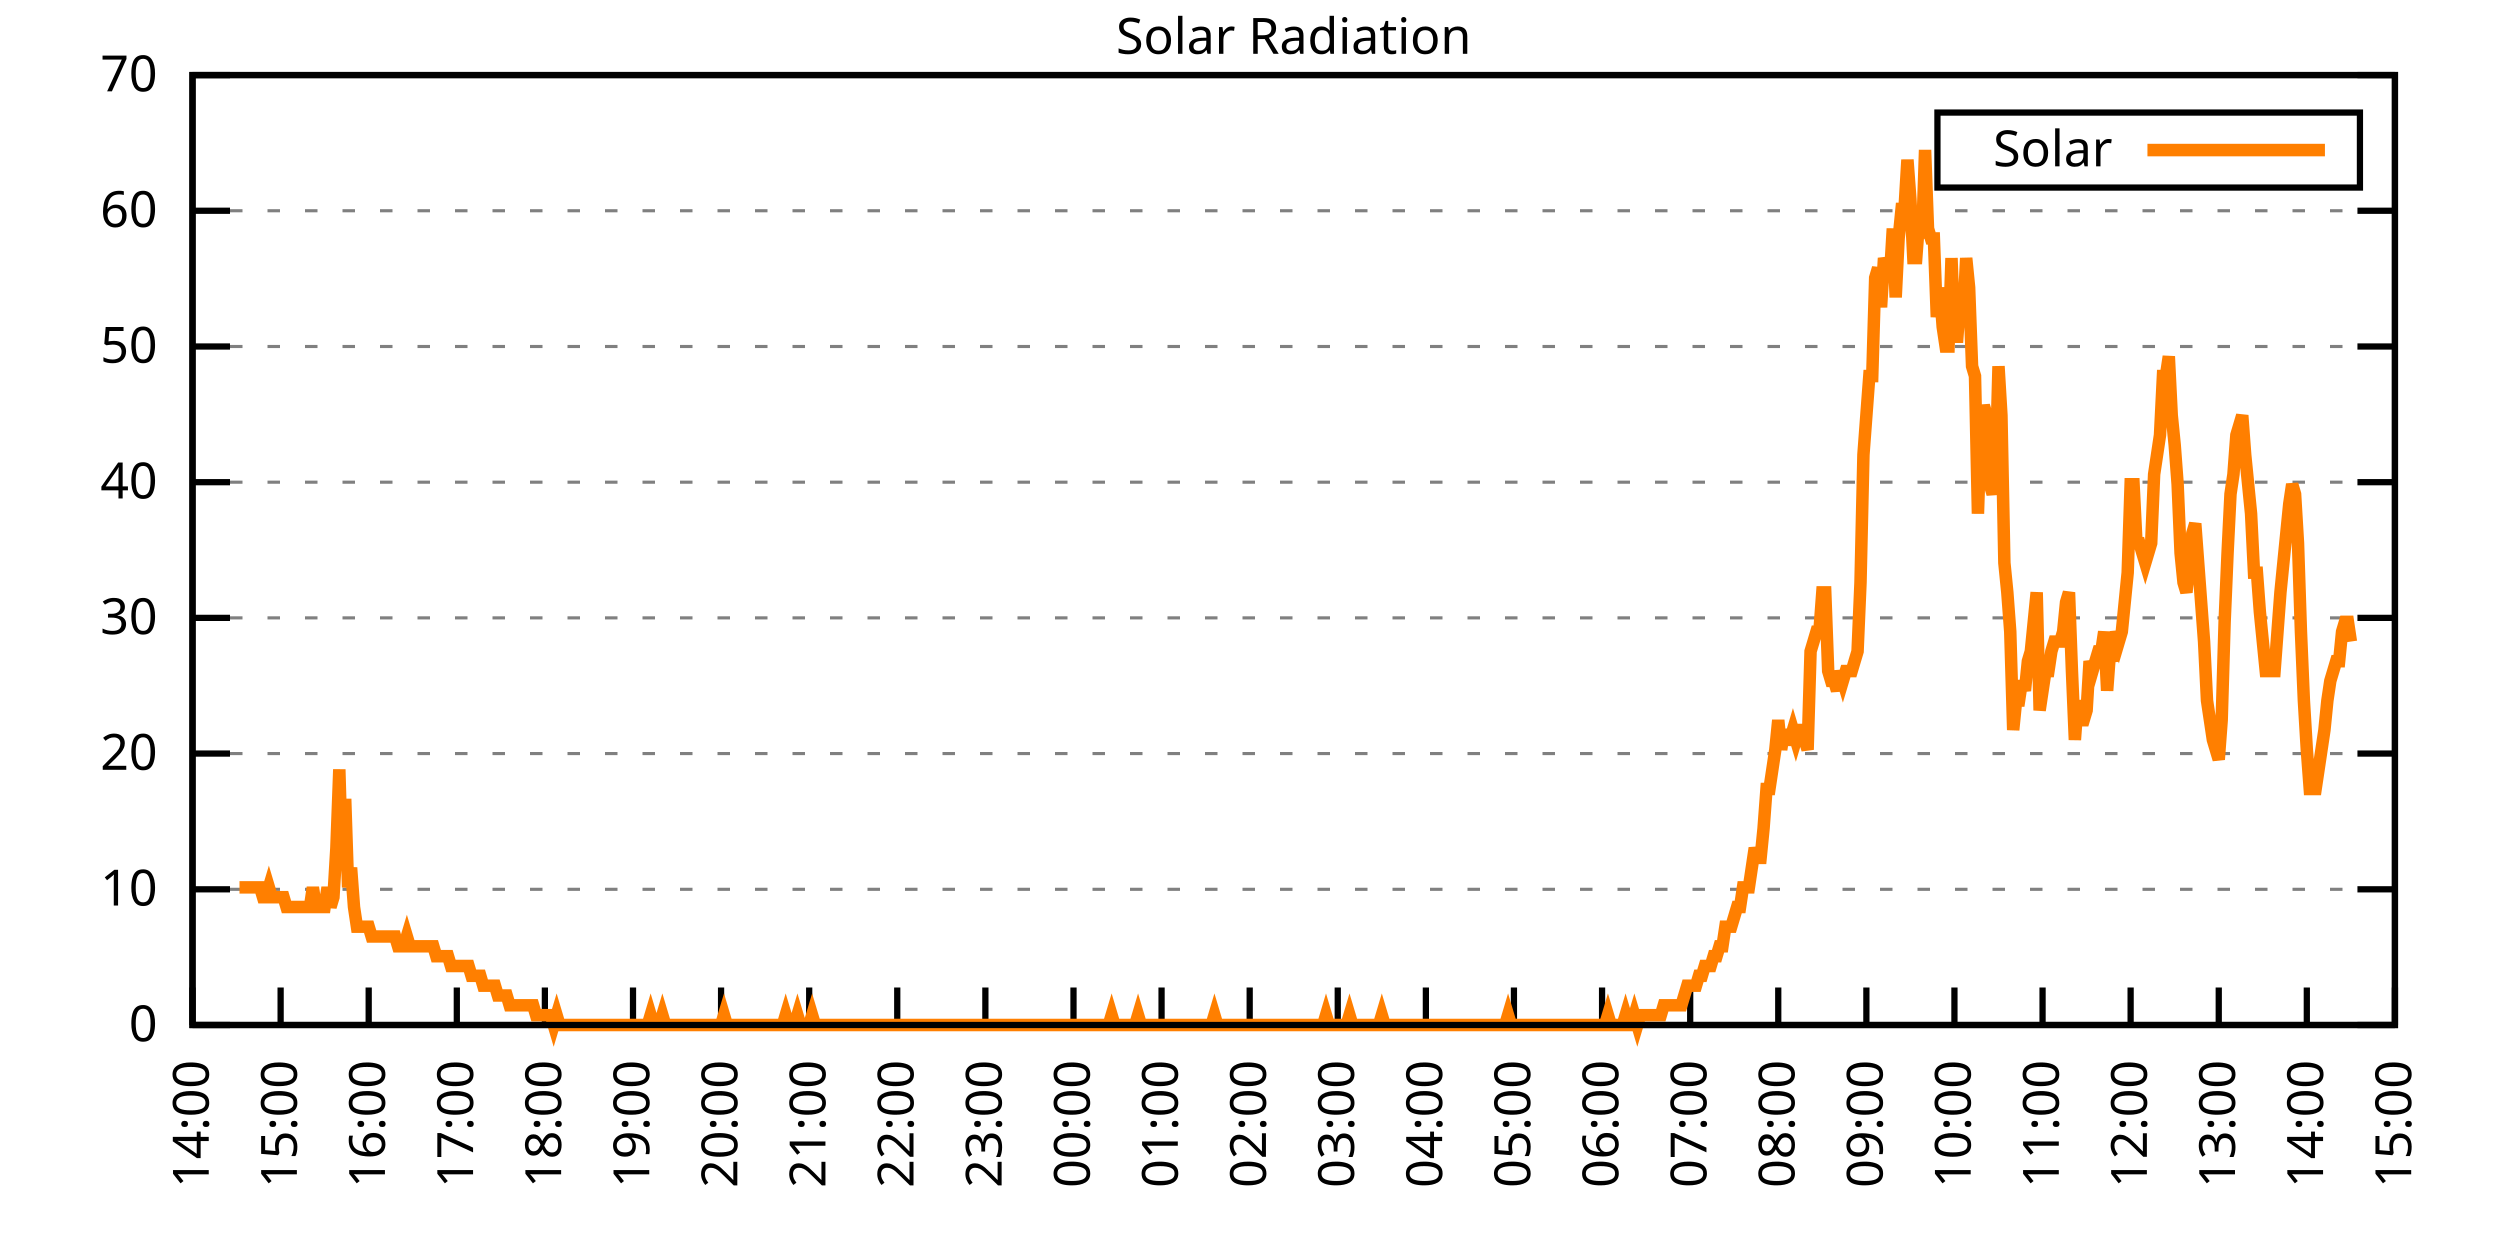
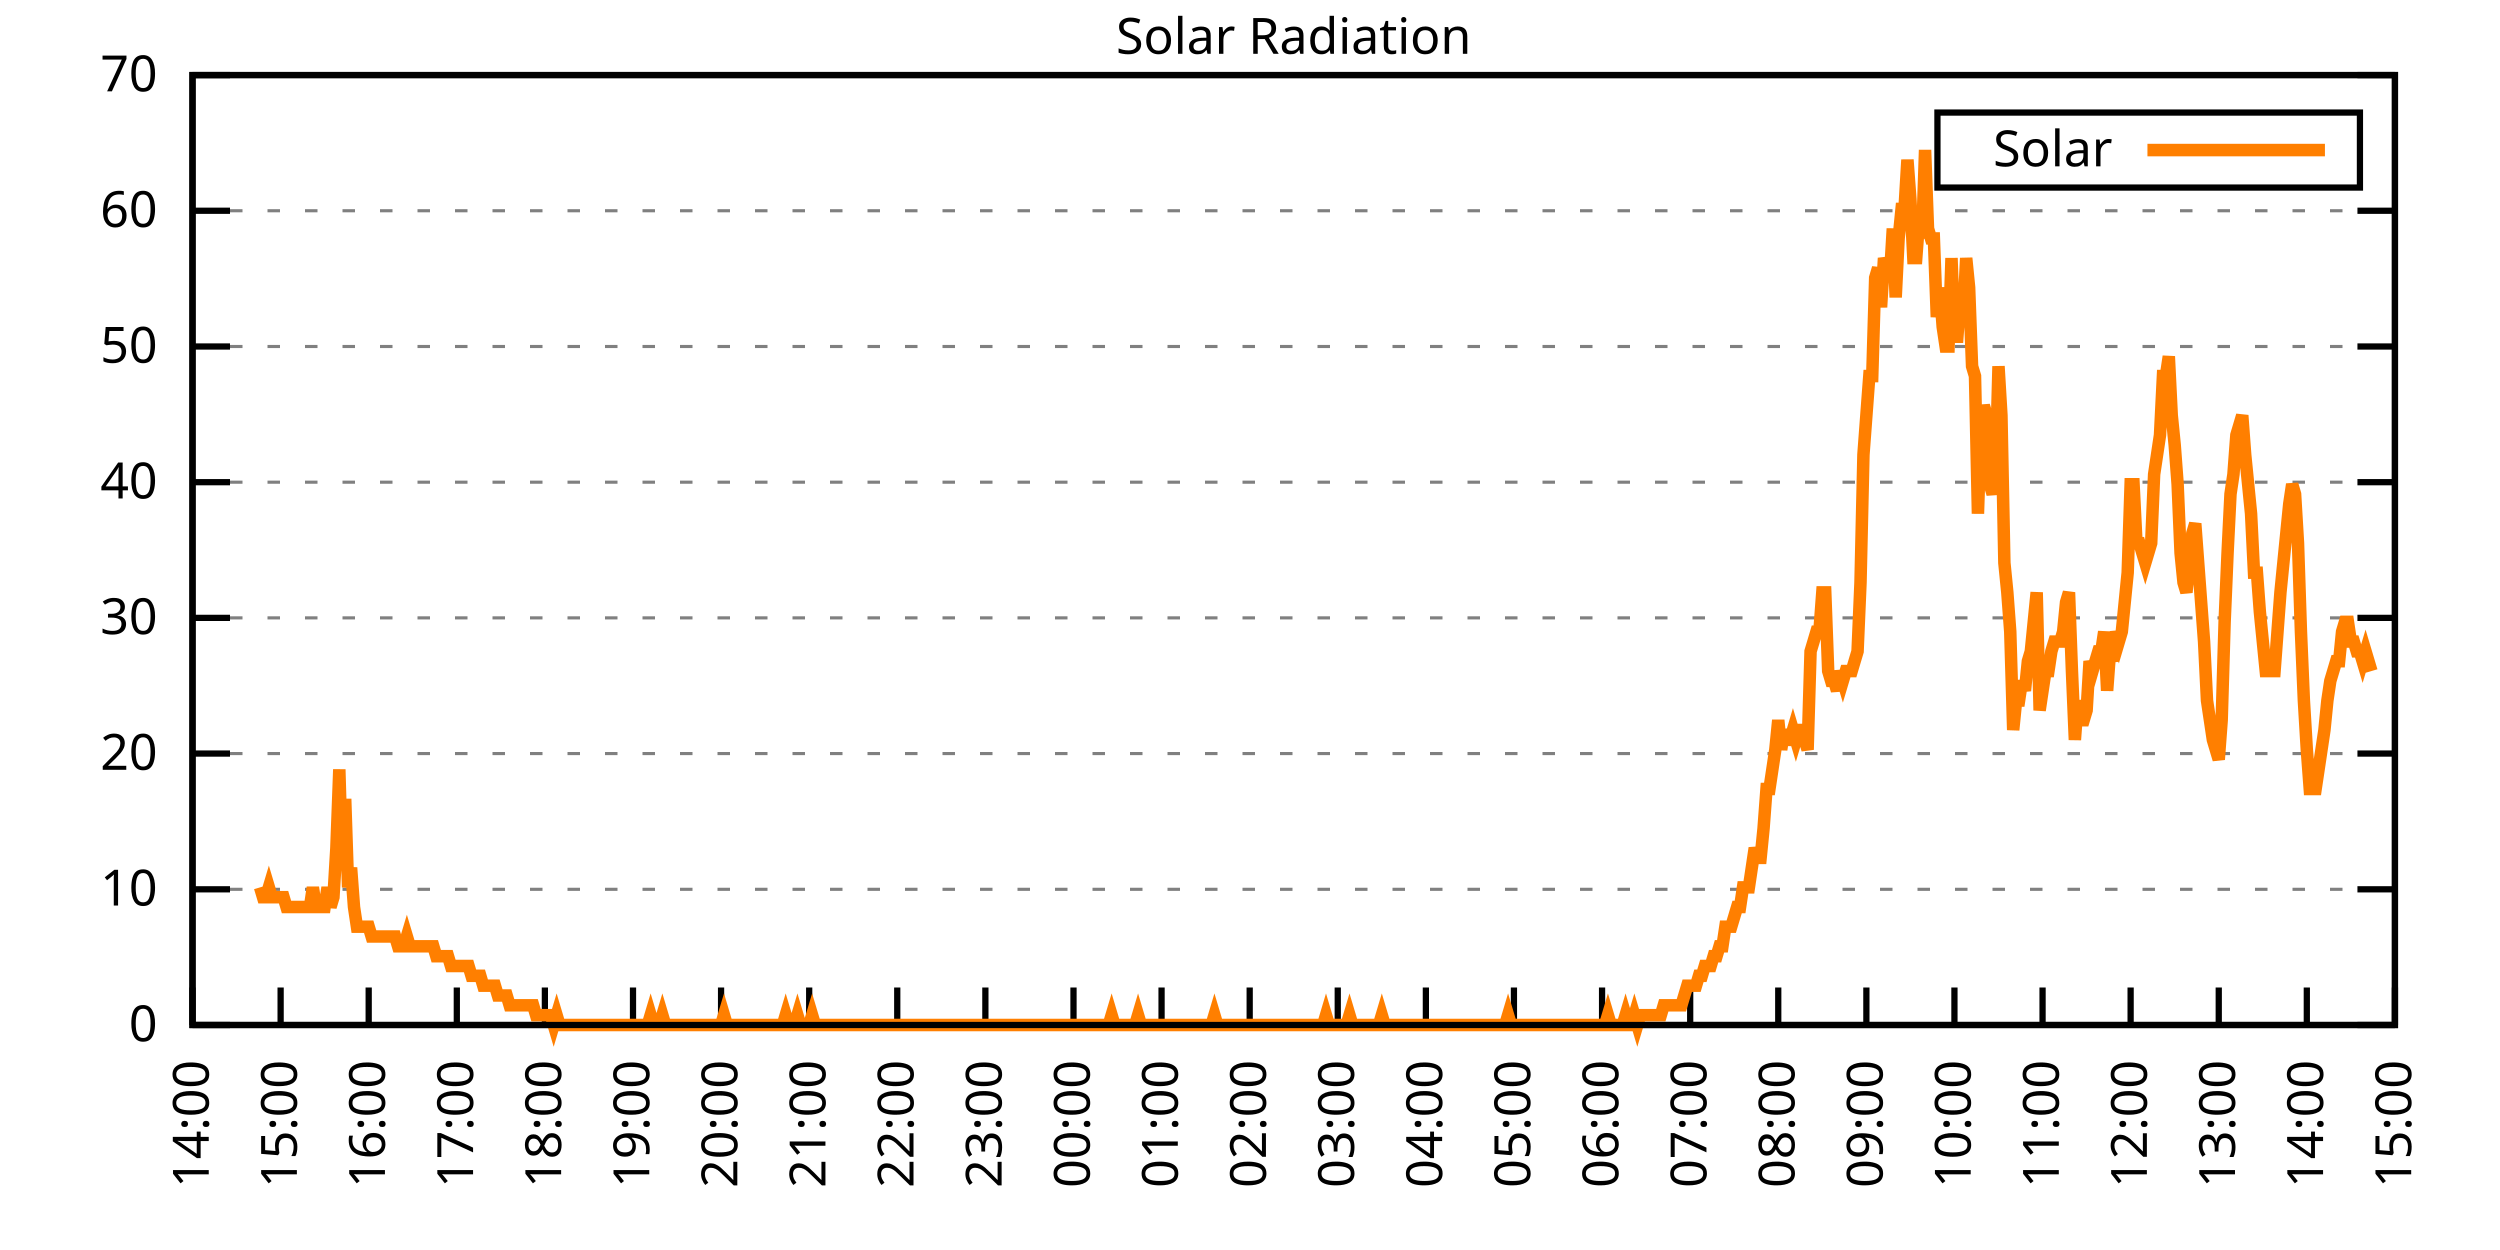
<svg xmlns="http://www.w3.org/2000/svg" xmlns:xlink="http://www.w3.org/1999/xlink" width="400" height="200" viewBox="0 0 400 200">
  <g id="gnuplot_canvas">
    <rect x="0" y="0" width="400" height="200" fill="none" />
    <defs>
      <circle id="gpDot" r="0.5" stroke-width="0.5" stroke="currentColor" />
      <path id="gpPt0" stroke-width="0.333" stroke="currentColor" d="M-1,0 h2 M0,-1 v2" />
      <path id="gpPt1" stroke-width="0.333" stroke="currentColor" d="M-1,-1 L1,1 M1,-1 L-1,1" />
      <path id="gpPt2" stroke-width="0.333" stroke="currentColor" d="M-1,0 L1,0 M0,-1 L0,1 M-1,-1 L1,1 M-1,1 L1,-1" />
      <rect id="gpPt3" stroke-width="0.333" stroke="currentColor" x="-1" y="-1" width="2" height="2" />
      <rect id="gpPt4" stroke-width="0.333" stroke="currentColor" fill="currentColor" x="-1" y="-1" width="2" height="2" />
      <circle id="gpPt5" stroke-width="0.333" stroke="currentColor" cx="0" cy="0" r="1" />
      <use xlink:href="#gpPt5" id="gpPt6" fill="currentColor" stroke="none" />
      <path id="gpPt7" stroke-width="0.333" stroke="currentColor" d="M0,-1.33 L-1.33,0.67 L1.33,0.67 z" />
      <use xlink:href="#gpPt7" id="gpPt8" fill="currentColor" stroke="none" />
      <use xlink:href="#gpPt7" id="gpPt9" stroke="currentColor" transform="rotate(180)" />
      <use xlink:href="#gpPt9" id="gpPt10" fill="currentColor" stroke="none" />
      <use xlink:href="#gpPt3" id="gpPt11" stroke="currentColor" transform="rotate(45)" />
      <use xlink:href="#gpPt11" id="gpPt12" fill="currentColor" stroke="none" />
      <path id="gpPt13" stroke-width="0.333" stroke="currentColor" d="M0,1.330 L1.265,0.411 L0.782,-1.067 L-0.782,-1.076 L-1.265,0.411 z" />
      <use xlink:href="#gpPt13" id="gpPt14" fill="currentColor" stroke="none" />
      <filter id="textbox" filterUnits="objectBoundingBox" x="0" y="0" height="1" width="1">
        <feFlood flood-color="white" flood-opacity="1" result="bgnd" />
        <feComposite in="SourceGraphic" in2="bgnd" operator="atop" />
      </filter>
      <filter id="greybox" filterUnits="objectBoundingBox" x="0" y="0" height="1" width="1">
        <feFlood flood-color="lightgrey" flood-opacity="1" result="grey" />
        <feComposite in="SourceGraphic" in2="grey" operator="atop" />
      </filter>
    </defs>
    <g fill="none" color="white" stroke="currentColor" stroke-width="1.00" stroke-linecap="butt" stroke-linejoin="miter">
</g>
    <g fill="none" color="black" stroke="currentColor" stroke-width="1.00" stroke-linecap="butt" stroke-linejoin="miter">
      <g stroke="none" shape-rendering="crispEdges">
        <polygon fill="rgb(255, 255, 255)" points="30.80,164.00 383.18,164.00 383.18,12.02 30.80,12.02 " />
      </g>
    </g>
    <g fill="none" color="black" stroke="currentColor" stroke-width="1.00" stroke-linecap="butt" stroke-linejoin="miter">
</g>
    <g fill="none" color="black" stroke="black" stroke-width="0.50" stroke-linecap="butt" stroke-linejoin="miter">
</g>
    <g fill="none" color="gray" stroke="currentColor" stroke-width="0.50" stroke-linecap="butt" stroke-linejoin="miter">
      <path stroke="gray" stroke-dasharray="2,4" class="gridline" d="M30.80,164.00 L383.19,164.00  " />
    </g>
    <g fill="none" color="gray" stroke="gray" stroke-width="1.00" stroke-linecap="butt" stroke-linejoin="miter">
</g>
    <g fill="none" color="black" stroke="currentColor" stroke-width="1.00" stroke-linecap="butt" stroke-linejoin="miter">
      <path stroke="black" d="M30.80,164.00 L36.80,164.00 M383.19,164.00 L377.19,164.00  " />
      <g transform="translate(25.20,166.60)" stroke="none" fill="black" font-family="Sans" font-size="8.00" text-anchor="end">
        <text>
          <tspan font-family="Sans"> 0</tspan>
        </text>
      </g>
    </g>
    <g fill="none" color="black" stroke="currentColor" stroke-width="1.00" stroke-linecap="butt" stroke-linejoin="miter">
</g>
    <g fill="none" color="black" stroke="black" stroke-width="0.50" stroke-linecap="butt" stroke-linejoin="miter">
</g>
    <g fill="none" color="gray" stroke="currentColor" stroke-width="0.50" stroke-linecap="butt" stroke-linejoin="miter">
      <path stroke="gray" stroke-dasharray="2,4" class="gridline" d="M30.80,142.29 L383.19,142.29  " />
    </g>
    <g fill="none" color="gray" stroke="gray" stroke-width="1.00" stroke-linecap="butt" stroke-linejoin="miter">
</g>
    <g fill="none" color="black" stroke="currentColor" stroke-width="1.00" stroke-linecap="butt" stroke-linejoin="miter">
      <path stroke="black" d="M30.80,142.29 L36.80,142.29 M383.19,142.29 L377.19,142.29  " />
      <g transform="translate(25.20,144.89)" stroke="none" fill="black" font-family="Sans" font-size="8.00" text-anchor="end">
        <text>
          <tspan font-family="Sans"> 10</tspan>
        </text>
      </g>
    </g>
    <g fill="none" color="black" stroke="currentColor" stroke-width="1.00" stroke-linecap="butt" stroke-linejoin="miter">
</g>
    <g fill="none" color="black" stroke="black" stroke-width="0.50" stroke-linecap="butt" stroke-linejoin="miter">
</g>
    <g fill="none" color="gray" stroke="currentColor" stroke-width="0.50" stroke-linecap="butt" stroke-linejoin="miter">
      <path stroke="gray" stroke-dasharray="2,4" class="gridline" d="M30.80,120.57 L383.19,120.57  " />
    </g>
    <g fill="none" color="gray" stroke="gray" stroke-width="1.00" stroke-linecap="butt" stroke-linejoin="miter">
</g>
    <g fill="none" color="black" stroke="currentColor" stroke-width="1.00" stroke-linecap="butt" stroke-linejoin="miter">
      <path stroke="black" d="M30.80,120.57 L36.80,120.57 M383.19,120.57 L377.19,120.57  " />
      <g transform="translate(25.20,123.17)" stroke="none" fill="black" font-family="Sans" font-size="8.00" text-anchor="end">
        <text>
          <tspan font-family="Sans"> 20</tspan>
        </text>
      </g>
    </g>
    <g fill="none" color="black" stroke="currentColor" stroke-width="1.00" stroke-linecap="butt" stroke-linejoin="miter">
</g>
    <g fill="none" color="black" stroke="black" stroke-width="0.50" stroke-linecap="butt" stroke-linejoin="miter">
</g>
    <g fill="none" color="gray" stroke="currentColor" stroke-width="0.50" stroke-linecap="butt" stroke-linejoin="miter">
      <path stroke="gray" stroke-dasharray="2,4" class="gridline" d="M30.80,98.86 L383.19,98.86  " />
    </g>
    <g fill="none" color="gray" stroke="gray" stroke-width="1.00" stroke-linecap="butt" stroke-linejoin="miter">
</g>
    <g fill="none" color="black" stroke="currentColor" stroke-width="1.00" stroke-linecap="butt" stroke-linejoin="miter">
      <path stroke="black" d="M30.80,98.86 L36.80,98.86 M383.19,98.86 L377.19,98.86  " />
      <g transform="translate(25.20,101.46)" stroke="none" fill="black" font-family="Sans" font-size="8.00" text-anchor="end">
        <text>
          <tspan font-family="Sans"> 30</tspan>
        </text>
      </g>
    </g>
    <g fill="none" color="black" stroke="currentColor" stroke-width="1.00" stroke-linecap="butt" stroke-linejoin="miter">
</g>
    <g fill="none" color="black" stroke="black" stroke-width="0.50" stroke-linecap="butt" stroke-linejoin="miter">
</g>
    <g fill="none" color="gray" stroke="currentColor" stroke-width="0.50" stroke-linecap="butt" stroke-linejoin="miter">
      <path stroke="gray" stroke-dasharray="2,4" class="gridline" d="M30.80,77.15 L383.19,77.15  " />
    </g>
    <g fill="none" color="gray" stroke="gray" stroke-width="1.00" stroke-linecap="butt" stroke-linejoin="miter">
</g>
    <g fill="none" color="black" stroke="currentColor" stroke-width="1.00" stroke-linecap="butt" stroke-linejoin="miter">
      <path stroke="black" d="M30.80,77.15 L36.80,77.15 M383.19,77.15 L377.19,77.15  " />
      <g transform="translate(25.20,79.75)" stroke="none" fill="black" font-family="Sans" font-size="8.00" text-anchor="end">
        <text>
          <tspan font-family="Sans"> 40</tspan>
        </text>
      </g>
    </g>
    <g fill="none" color="black" stroke="currentColor" stroke-width="1.00" stroke-linecap="butt" stroke-linejoin="miter">
</g>
    <g fill="none" color="black" stroke="black" stroke-width="0.50" stroke-linecap="butt" stroke-linejoin="miter">
</g>
    <g fill="none" color="gray" stroke="currentColor" stroke-width="0.50" stroke-linecap="butt" stroke-linejoin="miter">
      <path stroke="gray" stroke-dasharray="2,4" class="gridline" d="M30.80,55.44 L383.19,55.44  " />
    </g>
    <g fill="none" color="gray" stroke="gray" stroke-width="1.00" stroke-linecap="butt" stroke-linejoin="miter">
</g>
    <g fill="none" color="black" stroke="currentColor" stroke-width="1.00" stroke-linecap="butt" stroke-linejoin="miter">
      <path stroke="black" d="M30.80,55.44 L36.80,55.44 M383.19,55.44 L377.19,55.44  " />
      <g transform="translate(25.20,58.04)" stroke="none" fill="black" font-family="Sans" font-size="8.00" text-anchor="end">
        <text>
          <tspan font-family="Sans"> 50</tspan>
        </text>
      </g>
    </g>
    <g fill="none" color="black" stroke="currentColor" stroke-width="1.00" stroke-linecap="butt" stroke-linejoin="miter">
</g>
    <g fill="none" color="black" stroke="black" stroke-width="0.50" stroke-linecap="butt" stroke-linejoin="miter">
</g>
    <g fill="none" color="gray" stroke="currentColor" stroke-width="0.50" stroke-linecap="butt" stroke-linejoin="miter">
      <path stroke="gray" stroke-dasharray="2,4" class="gridline" d="M30.80,33.72 L383.19,33.72  " />
    </g>
    <g fill="none" color="gray" stroke="gray" stroke-width="1.00" stroke-linecap="butt" stroke-linejoin="miter">
</g>
    <g fill="none" color="black" stroke="currentColor" stroke-width="1.00" stroke-linecap="butt" stroke-linejoin="miter">
      <path stroke="black" d="M30.80,33.72 L36.80,33.72 M383.19,33.72 L377.19,33.72  " />
      <g transform="translate(25.20,36.32)" stroke="none" fill="black" font-family="Sans" font-size="8.00" text-anchor="end">
        <text>
          <tspan font-family="Sans"> 60</tspan>
        </text>
      </g>
    </g>
    <g fill="none" color="black" stroke="currentColor" stroke-width="1.00" stroke-linecap="butt" stroke-linejoin="miter">
</g>
    <g fill="none" color="black" stroke="black" stroke-width="0.50" stroke-linecap="butt" stroke-linejoin="miter">
</g>
    <g fill="none" color="gray" stroke="currentColor" stroke-width="0.50" stroke-linecap="butt" stroke-linejoin="miter">
      <path stroke="gray" stroke-dasharray="2,4" class="gridline" d="M30.80,12.01 L383.19,12.01  " />
    </g>
    <g fill="none" color="gray" stroke="gray" stroke-width="1.00" stroke-linecap="butt" stroke-linejoin="miter">
</g>
    <g fill="none" color="black" stroke="currentColor" stroke-width="1.00" stroke-linecap="butt" stroke-linejoin="miter">
      <path stroke="black" d="M30.80,12.01 L36.80,12.01 M383.19,12.01 L377.19,12.01  " />
      <g transform="translate(25.20,14.61)" stroke="none" fill="black" font-family="Sans" font-size="8.00" text-anchor="end">
        <text>
          <tspan font-family="Sans"> 70</tspan>
        </text>
      </g>
    </g>
    <g fill="none" color="black" stroke="currentColor" stroke-width="1.00" stroke-linecap="butt" stroke-linejoin="miter">
      <path stroke="black" d="M30.80,164.00 L30.80,158.00  " />
      <g transform="translate(33.40,169.60) rotate(270.00)" stroke="none" fill="black" font-family="Sans" font-size="8.00" text-anchor="end">
        <text>
          <tspan font-family="Sans">14:00</tspan>
        </text>
      </g>
    </g>
    <g fill="none" color="black" stroke="currentColor" stroke-width="1.00" stroke-linecap="butt" stroke-linejoin="miter">
      <path stroke="black" d="M44.90,164.00 L44.90,158.00  " />
      <g transform="translate(47.50,169.60) rotate(270.00)" stroke="none" fill="black" font-family="Sans" font-size="8.00" text-anchor="end">
        <text>
          <tspan font-family="Sans">15:00</tspan>
        </text>
      </g>
    </g>
    <g fill="none" color="black" stroke="currentColor" stroke-width="1.00" stroke-linecap="butt" stroke-linejoin="miter">
      <path stroke="black" d="M58.99,164.00 L58.99,158.00  " />
      <g transform="translate(61.59,169.60) rotate(270.00)" stroke="none" fill="black" font-family="Sans" font-size="8.00" text-anchor="end">
        <text>
          <tspan font-family="Sans">16:00</tspan>
        </text>
      </g>
    </g>
    <g fill="none" color="black" stroke="currentColor" stroke-width="1.00" stroke-linecap="butt" stroke-linejoin="miter">
      <path stroke="black" d="M73.09,164.00 L73.09,158.00  " />
      <g transform="translate(75.69,169.60) rotate(270.00)" stroke="none" fill="black" font-family="Sans" font-size="8.00" text-anchor="end">
        <text>
          <tspan font-family="Sans">17:00</tspan>
        </text>
      </g>
    </g>
    <g fill="none" color="black" stroke="currentColor" stroke-width="1.00" stroke-linecap="butt" stroke-linejoin="miter">
      <path stroke="black" d="M87.18,164.00 L87.18,158.00  " />
      <g transform="translate(89.78,169.60) rotate(270.00)" stroke="none" fill="black" font-family="Sans" font-size="8.00" text-anchor="end">
        <text>
          <tspan font-family="Sans">18:00</tspan>
        </text>
      </g>
    </g>
    <g fill="none" color="black" stroke="currentColor" stroke-width="1.00" stroke-linecap="butt" stroke-linejoin="miter">
      <path stroke="black" d="M101.28,164.00 L101.28,158.00  " />
      <g transform="translate(103.88,169.60) rotate(270.00)" stroke="none" fill="black" font-family="Sans" font-size="8.00" text-anchor="end">
        <text>
          <tspan font-family="Sans">19:00</tspan>
        </text>
      </g>
    </g>
    <g fill="none" color="black" stroke="currentColor" stroke-width="1.00" stroke-linecap="butt" stroke-linejoin="miter">
      <path stroke="black" d="M115.37,164.00 L115.37,158.00  " />
      <g transform="translate(117.97,169.60) rotate(270.00)" stroke="none" fill="black" font-family="Sans" font-size="8.00" text-anchor="end">
        <text>
          <tspan font-family="Sans">20:00</tspan>
        </text>
      </g>
    </g>
    <g fill="none" color="black" stroke="currentColor" stroke-width="1.00" stroke-linecap="butt" stroke-linejoin="miter">
      <path stroke="black" d="M129.47,164.00 L129.47,158.00  " />
      <g transform="translate(132.07,169.60) rotate(270.00)" stroke="none" fill="black" font-family="Sans" font-size="8.00" text-anchor="end">
        <text>
          <tspan font-family="Sans">21:00</tspan>
        </text>
      </g>
    </g>
    <g fill="none" color="black" stroke="currentColor" stroke-width="1.00" stroke-linecap="butt" stroke-linejoin="miter">
      <path stroke="black" d="M143.56,164.00 L143.56,158.00  " />
      <g transform="translate(146.16,169.60) rotate(270.00)" stroke="none" fill="black" font-family="Sans" font-size="8.00" text-anchor="end">
        <text>
          <tspan font-family="Sans">22:00</tspan>
        </text>
      </g>
    </g>
    <g fill="none" color="black" stroke="currentColor" stroke-width="1.00" stroke-linecap="butt" stroke-linejoin="miter">
      <path stroke="black" d="M157.66,164.00 L157.66,158.00  " />
      <g transform="translate(160.26,169.60) rotate(270.00)" stroke="none" fill="black" font-family="Sans" font-size="8.00" text-anchor="end">
        <text>
          <tspan font-family="Sans">23:00</tspan>
        </text>
      </g>
    </g>
    <g fill="none" color="black" stroke="currentColor" stroke-width="1.00" stroke-linecap="butt" stroke-linejoin="miter">
      <path stroke="black" d="M171.76,164.00 L171.76,158.00  " />
      <g transform="translate(174.36,169.60) rotate(270.00)" stroke="none" fill="black" font-family="Sans" font-size="8.00" text-anchor="end">
        <text>
          <tspan font-family="Sans">00:00</tspan>
        </text>
      </g>
    </g>
    <g fill="none" color="black" stroke="currentColor" stroke-width="1.00" stroke-linecap="butt" stroke-linejoin="miter">
      <path stroke="black" d="M185.85,164.00 L185.85,158.00  " />
      <g transform="translate(188.45,169.60) rotate(270.00)" stroke="none" fill="black" font-family="Sans" font-size="8.00" text-anchor="end">
        <text>
          <tspan font-family="Sans">01:00</tspan>
        </text>
      </g>
    </g>
    <g fill="none" color="black" stroke="currentColor" stroke-width="1.00" stroke-linecap="butt" stroke-linejoin="miter">
      <path stroke="black" d="M199.95,164.00 L199.95,158.00  " />
      <g transform="translate(202.55,169.60) rotate(270.00)" stroke="none" fill="black" font-family="Sans" font-size="8.00" text-anchor="end">
        <text>
          <tspan font-family="Sans">02:00</tspan>
        </text>
      </g>
    </g>
    <g fill="none" color="black" stroke="currentColor" stroke-width="1.00" stroke-linecap="butt" stroke-linejoin="miter">
      <path stroke="black" d="M214.04,164.00 L214.04,158.00  " />
      <g transform="translate(216.64,169.60) rotate(270.00)" stroke="none" fill="black" font-family="Sans" font-size="8.00" text-anchor="end">
        <text>
          <tspan font-family="Sans">03:00</tspan>
        </text>
      </g>
    </g>
    <g fill="none" color="black" stroke="currentColor" stroke-width="1.00" stroke-linecap="butt" stroke-linejoin="miter">
      <path stroke="black" d="M228.14,164.00 L228.14,158.00  " />
      <g transform="translate(230.74,169.60) rotate(270.00)" stroke="none" fill="black" font-family="Sans" font-size="8.00" text-anchor="end">
        <text>
          <tspan font-family="Sans">04:00</tspan>
        </text>
      </g>
    </g>
    <g fill="none" color="black" stroke="currentColor" stroke-width="1.00" stroke-linecap="butt" stroke-linejoin="miter">
      <path stroke="black" d="M242.23,164.00 L242.23,158.00  " />
      <g transform="translate(244.83,169.60) rotate(270.00)" stroke="none" fill="black" font-family="Sans" font-size="8.00" text-anchor="end">
        <text>
          <tspan font-family="Sans">05:00</tspan>
        </text>
      </g>
    </g>
    <g fill="none" color="black" stroke="currentColor" stroke-width="1.00" stroke-linecap="butt" stroke-linejoin="miter">
      <path stroke="black" d="M256.33,164.00 L256.33,158.00  " />
      <g transform="translate(258.93,169.60) rotate(270.00)" stroke="none" fill="black" font-family="Sans" font-size="8.00" text-anchor="end">
        <text>
          <tspan font-family="Sans">06:00</tspan>
        </text>
      </g>
    </g>
    <g fill="none" color="black" stroke="currentColor" stroke-width="1.00" stroke-linecap="butt" stroke-linejoin="miter">
      <path stroke="black" d="M270.43,164.00 L270.43,158.00  " />
      <g transform="translate(273.03,169.60) rotate(270.00)" stroke="none" fill="black" font-family="Sans" font-size="8.00" text-anchor="end">
        <text>
          <tspan font-family="Sans">07:00</tspan>
        </text>
      </g>
    </g>
    <g fill="none" color="black" stroke="currentColor" stroke-width="1.00" stroke-linecap="butt" stroke-linejoin="miter">
      <path stroke="black" d="M284.52,164.00 L284.52,158.00  " />
      <g transform="translate(287.12,169.60) rotate(270.00)" stroke="none" fill="black" font-family="Sans" font-size="8.00" text-anchor="end">
        <text>
          <tspan font-family="Sans">08:00</tspan>
        </text>
      </g>
    </g>
    <g fill="none" color="black" stroke="currentColor" stroke-width="1.00" stroke-linecap="butt" stroke-linejoin="miter">
      <path stroke="black" d="M298.62,164.00 L298.62,158.00  " />
      <g transform="translate(301.22,169.60) rotate(270.00)" stroke="none" fill="black" font-family="Sans" font-size="8.00" text-anchor="end">
        <text>
          <tspan font-family="Sans">09:00</tspan>
        </text>
      </g>
    </g>
    <g fill="none" color="black" stroke="currentColor" stroke-width="1.00" stroke-linecap="butt" stroke-linejoin="miter">
      <path stroke="black" d="M312.71,164.00 L312.71,158.00  " />
      <g transform="translate(315.31,169.60) rotate(270.00)" stroke="none" fill="black" font-family="Sans" font-size="8.00" text-anchor="end">
        <text>
          <tspan font-family="Sans">10:00</tspan>
        </text>
      </g>
    </g>
    <g fill="none" color="black" stroke="currentColor" stroke-width="1.00" stroke-linecap="butt" stroke-linejoin="miter">
      <path stroke="black" d="M326.81,164.00 L326.81,158.00  " />
      <g transform="translate(329.41,169.60) rotate(270.00)" stroke="none" fill="black" font-family="Sans" font-size="8.00" text-anchor="end">
        <text>
          <tspan font-family="Sans">11:00</tspan>
        </text>
      </g>
    </g>
    <g fill="none" color="black" stroke="currentColor" stroke-width="1.00" stroke-linecap="butt" stroke-linejoin="miter">
      <path stroke="black" d="M340.90,164.00 L340.90,158.00  " />
      <g transform="translate(343.50,169.60) rotate(270.00)" stroke="none" fill="black" font-family="Sans" font-size="8.00" text-anchor="end">
        <text>
          <tspan font-family="Sans">12:00</tspan>
        </text>
      </g>
    </g>
    <g fill="none" color="black" stroke="currentColor" stroke-width="1.00" stroke-linecap="butt" stroke-linejoin="miter">
      <path stroke="black" d="M355.00,164.00 L355.00,158.00  " />
      <g transform="translate(357.60,169.60) rotate(270.00)" stroke="none" fill="black" font-family="Sans" font-size="8.00" text-anchor="end">
        <text>
          <tspan font-family="Sans">13:00</tspan>
        </text>
      </g>
    </g>
    <g fill="none" color="black" stroke="currentColor" stroke-width="1.00" stroke-linecap="butt" stroke-linejoin="miter">
      <path stroke="black" d="M369.09,164.00 L369.09,158.00  " />
      <g transform="translate(371.69,169.60) rotate(270.00)" stroke="none" fill="black" font-family="Sans" font-size="8.00" text-anchor="end">
        <text>
          <tspan font-family="Sans">14:00</tspan>
        </text>
      </g>
    </g>
    <g fill="none" color="black" stroke="currentColor" stroke-width="1.00" stroke-linecap="butt" stroke-linejoin="miter">
      <path stroke="black" d="M383.19,164.00 L383.19,158.00  " />
      <g transform="translate(385.79,169.60) rotate(270.00)" stroke="none" fill="black" font-family="Sans" font-size="8.00" text-anchor="end">
        <text>
          <tspan font-family="Sans">15:00</tspan>
        </text>
      </g>
    </g>
    <g fill="none" color="black" stroke="currentColor" stroke-width="1.00" stroke-linecap="butt" stroke-linejoin="miter">
</g>
    <g fill="none" color="black" stroke="currentColor" stroke-width="1.00" stroke-linecap="butt" stroke-linejoin="miter">
      <path stroke="black" d="M30.80,12.01 L30.80,164.00 L383.19,164.00 L383.19,12.01 L30.80,12.01 Z  " />
    </g>
    <g fill="none" color="black" stroke="currentColor" stroke-width="1.00" stroke-linecap="butt" stroke-linejoin="miter">
</g>
    <g fill="none" color="black" stroke="currentColor" stroke-width="1.00" stroke-linecap="butt" stroke-linejoin="miter">
      <path stroke="black" d="M309.99,30.01 L309.99,18.01 L377.59,18.01 L377.59,30.01 L309.99,30.01 Z  " />
    </g>
    <g id="Solar_Radiation_plot_1">
      <g fill="none" color="white" stroke="black" stroke-width="2.00" stroke-linecap="butt" stroke-linejoin="miter">
</g>
      <g fill="none" color="black" stroke="currentColor" stroke-width="2.00" stroke-linecap="butt" stroke-linejoin="miter">
        <g transform="translate(337.99,26.61)" stroke="none" fill="black" font-family="Sans" font-size="8.00" text-anchor="end">
          <text>
            <tspan font-family="Sans">Solar</tspan>
          </text>
        </g>
      </g>
      <g fill="none" color="black" stroke="currentColor" stroke-width="2.00" stroke-linecap="butt" stroke-linejoin="miter">
-         <path stroke="rgb(255, 127,   0)" d="M343.59,24.01 L371.99,24.01 M38.32,141.98 L38.79,141.98 L39.26,141.98 L39.73,141.98 L40.20,141.98 L40.67,141.98   L41.14,141.98 L41.61,141.98 L42.08,143.55 L42.55,143.55 L43.02,141.98 L43.49,143.55 L43.96,143.55 L44.43,143.55   L44.90,143.55 L45.37,143.55 L45.84,145.12 L46.31,145.12 L46.78,145.12 L47.24,145.12 L47.71,145.12 L48.18,145.12   L48.65,145.12 L49.12,145.12 L49.59,145.12 L50.06,141.98 L50.53,145.12 L51.00,145.12 L51.47,145.12 L51.94,145.12   L52.41,141.98 L52.88,145.12 L53.35,143.55 L53.82,135.68 L54.29,123.10 L54.76,138.83 L55.23,127.82 L55.70,141.98   L56.17,138.83 L56.64,145.12 L57.11,148.27 L57.58,148.27 L58.05,148.27 L58.52,148.27 L58.99,148.27 L59.46,149.84   L59.93,149.84 L60.40,149.84 L60.87,149.84 L61.34,149.84 L61.81,149.84 L62.28,149.84 L62.75,149.84 L63.22,149.84   L63.69,151.41 L64.16,151.41 L64.63,151.41 L65.10,149.84 L65.57,151.41 L66.04,151.41 L66.51,151.41 L66.98,151.41   L67.45,151.41 L67.92,151.41 L68.39,151.41 L68.86,151.41 L69.33,151.41 L69.80,152.99 L70.27,152.99 L70.74,152.99   L71.21,152.99 L71.68,152.99 L72.15,154.56 L72.62,154.56 L73.09,154.56 L73.56,154.56 L74.03,154.56 L74.50,154.56   L74.97,154.56 L75.44,156.13 L75.91,156.13 L76.38,156.13 L76.85,156.13 L77.32,157.71 L77.79,157.71 L78.26,157.71   L78.73,157.71 L79.19,157.71 L79.66,159.28 L80.13,159.28 L80.60,159.28 L81.07,159.28 L81.54,160.85 L82.01,160.85   L82.48,160.85 L82.95,160.85 L83.42,160.85 L83.89,160.85 L84.36,160.85 L84.83,160.85 L85.30,160.85 L85.77,162.43   L86.24,162.43 L86.71,162.43 L87.18,162.43 L87.65,162.43 L88.12,162.43 L88.59,164.00 L89.06,162.43 L89.53,164.00   L90.00,164.00 L90.47,164.00 L90.94,164.00 L91.41,164.00 L91.88,164.00 L92.35,164.00 L92.82,164.00 L93.29,164.00   L93.76,164.00 L94.23,164.00 L94.70,164.00 L95.17,164.00 L95.64,164.00 L96.11,164.00 L96.58,164.00 L97.05,164.00   L97.52,164.00 L97.99,164.00 L98.46,164.00 L98.93,164.00 L99.40,164.00 L99.87,164.00 L100.34,164.00 L100.81,164.00   L101.28,164.00 L101.75,164.00 L102.22,164.00 L102.69,164.00 L103.16,164.00 L103.63,164.00 L104.10,162.43 L104.57,164.00   L105.04,164.00 L105.51,164.00 L105.98,162.43 L106.45,164.00 L106.92,164.00 L107.39,164.00 L107.86,164.00 L108.33,164.00   L108.80,164.00 L109.27,164.00 L109.74,164.00 L110.21,164.00 L110.68,164.00 L111.14,164.00 L111.61,164.00 L112.08,164.00   L112.55,164.00 L113.02,164.00 L113.49,164.00 L113.96,164.00 L114.43,164.00 L114.90,164.00 L115.37,164.00 L115.84,162.43   L116.31,164.00 L116.78,164.00 L117.25,164.00 L117.72,164.00 L118.19,164.00 L118.66,164.00 L119.13,164.00 L119.60,164.00   L120.07,164.00 L120.54,164.00 L121.01,164.00 L121.48,164.00 L121.95,164.00 L122.42,164.00 L122.89,164.00 L123.36,164.00   L123.83,164.00 L124.30,164.00 L124.77,164.00 L125.24,164.00 L125.71,162.43 L126.18,164.00 L126.65,164.00 L127.12,164.00   L127.59,162.43 L128.06,164.00 L128.53,164.00 L129.00,164.00 L129.47,164.00 L129.94,162.43 L130.41,164.00 L130.88,164.00   L131.35,164.00 L131.82,164.00 L132.29,164.00 L132.76,164.00 L133.23,164.00 L133.70,164.00 L134.17,164.00 L134.64,164.00   L135.11,164.00 L135.58,164.00 L136.05,164.00 L136.52,164.00 L136.99,164.00 L137.46,164.00 L137.93,164.00 L138.40,164.00   L138.87,164.00 L139.34,164.00 L139.81,164.00 L140.28,164.00 L140.75,164.00 L141.22,164.00 L141.69,164.00 L142.16,164.00   L142.63,164.00 L143.09,164.00 L143.56,164.00 L144.03,164.00 L144.50,164.00 L144.97,164.00 L145.44,164.00 L145.91,164.00   L146.38,164.00 L146.85,164.00 L147.32,164.00 L147.79,164.00 L148.26,164.00 L148.73,164.00 L149.20,164.00 L149.67,164.00   L150.14,164.00 L150.61,164.00 L151.08,164.00 L151.55,164.00 L152.02,164.00 L152.49,164.00 L152.96,164.00 L153.43,164.00   L153.90,164.00 L154.37,164.00 L154.84,164.00 L155.31,164.00 L155.78,164.00 L156.25,164.00 L156.72,164.00 L157.19,164.00   L157.66,164.00 L158.13,164.00 L158.60,164.00 L159.07,164.00 L159.54,164.00 L160.01,164.00 L160.48,164.00 L160.95,164.00   L161.42,164.00 L161.89,164.00 L162.36,164.00 L162.83,164.00 L163.30,164.00 L163.77,164.00 L164.24,164.00 L164.71,164.00   L165.18,164.00 L165.65,164.00 L166.12,164.00 L166.59,164.00 L167.06,164.00 L167.53,164.00 L168.00,164.00 L168.47,164.00   L168.94,164.00 L169.41,164.00 L169.88,164.00 L170.35,164.00 L170.82,164.00 L171.29,164.00 L171.76,164.00 L172.23,164.00   L172.70,164.00 L173.17,164.00 L173.64,164.00 L174.11,164.00 L174.58,164.00 L175.04,164.00 L175.51,164.00 L175.98,164.00   L176.45,164.00 L176.92,164.00 L177.39,164.00 L177.86,162.43 L178.33,164.00 L178.80,164.00 L179.27,164.00 L179.74,164.00   L180.21,164.00 L180.68,164.00 L181.15,164.00 L181.62,164.00 L182.09,162.43 L182.56,164.00 L183.03,164.00 L183.50,164.00   L183.97,164.00 L184.44,164.00 L184.91,164.00 L185.38,164.00 L185.85,164.00 L186.32,164.00 L186.79,164.00 L187.26,164.00   L187.73,164.00 L188.20,164.00 L188.67,164.00 L189.14,164.00 L189.61,164.00 L190.08,164.00 L190.55,164.00 L191.02,164.00   L191.49,164.00 L191.96,164.00 L192.43,164.00 L192.90,164.00 L193.37,164.00 L193.84,164.00 L194.31,162.43 L194.78,164.00   L195.25,164.00 L195.72,164.00 L196.19,164.00 L196.66,164.00 L197.13,164.00 L197.60,164.00 L198.07,164.00 L198.54,164.00   L199.01,164.00 L199.48,164.00 L199.95,164.00 L200.42,164.00 L200.89,164.00 L201.36,164.00 L201.83,164.00 L202.30,164.00   L202.77,164.00 L203.24,164.00 L203.71,164.00 L204.18,164.00 L204.65,164.00 L205.12,164.00 L205.59,164.00 L206.06,164.00   L206.53,164.00 L207.00,164.00 L207.46,164.00 L207.93,164.00 L208.40,164.00 L208.87,164.00 L209.34,164.00 L209.81,164.00   L210.28,164.00 L210.75,164.00 L211.22,164.00 L211.69,164.00 L212.16,162.43 L212.63,164.00 L213.10,164.00 L213.57,164.00   L214.04,164.00 L214.51,164.00 L214.98,164.00 L215.45,164.00 L215.92,162.43 L216.39,164.00 L216.86,164.00 L217.33,164.00   L217.80,164.00 L218.27,164.00 L218.74,164.00 L219.21,164.00 L219.68,164.00 L220.15,164.00 L220.62,164.00 L221.09,162.43   L221.56,164.00 L222.03,164.00 L222.50,164.00 L222.97,164.00 L223.44,164.00 L223.91,164.00 L224.38,164.00 L224.85,164.00   L225.32,164.00 L225.79,164.00 L226.26,164.00 L226.73,164.00 L227.20,164.00 L227.67,164.00 L228.14,164.00 L228.61,164.00   L229.08,164.00 L229.55,164.00 L230.02,164.00 L230.49,164.00 L230.96,164.00 L231.43,164.00 L231.90,164.00 L232.37,164.00   L232.84,164.00 L233.31,164.00 L233.78,164.00 L234.25,164.00 L234.72,164.00 L235.19,164.00 L235.66,164.00 L236.13,164.00   L236.60,164.00 L237.07,164.00 L237.54,164.00 L238.01,164.00 L238.48,164.00 L238.95,164.00 L239.41,164.00 L239.88,164.00   L240.35,164.00 L240.82,164.00 L241.29,162.43 L241.76,164.00 L242.23,164.00 L242.70,164.00 L243.17,164.00 L243.64,164.00   L244.11,164.00 L244.58,164.00 L245.05,164.00 L245.52,164.00 L245.99,164.00 L246.46,164.00 L246.93,164.00 L247.40,164.00   L247.87,164.00 L248.34,164.00 L248.81,164.00 L249.28,164.00 L249.75,164.00 L250.22,164.00 L250.69,164.00 L251.16,164.00   L251.63,164.00 L252.10,164.00 L252.57,164.00 L253.04,164.00 L253.51,164.00 L253.98,164.00 L254.45,164.00 L254.92,164.00   L255.39,164.00 L255.86,164.00 L256.33,164.00 L256.80,164.00 L257.27,162.43 L257.74,164.00 L258.21,164.00 L258.68,164.00   L259.15,164.00 L259.62,164.00 L260.09,162.43 L260.56,164.00 L261.03,164.00 L261.50,162.43 L261.97,164.00 L262.44,162.43   L262.91,162.43 L263.38,162.43 L263.85,162.43 L264.32,162.43 L264.79,162.43 L265.26,162.43 L265.73,162.43 L266.20,160.85   L266.67,160.85 L267.14,160.85 L267.61,160.85 L268.08,160.85 L268.55,160.85 L269.02,160.85 L269.49,159.28 L269.96,157.71   L270.43,157.71 L270.90,157.71 L271.36,157.71 L271.83,156.13 L272.30,156.13 L272.77,154.56 L273.24,154.56 L273.71,154.56   L274.18,152.99 L274.65,152.99 L275.12,151.41 L275.59,151.41 L276.06,148.27 L276.53,148.27 L277.00,148.27 L277.47,146.70   L277.94,145.12 L278.41,145.12 L278.88,141.98 L279.35,141.98 L279.82,141.98 L280.29,138.83 L280.76,135.68 L281.23,137.26   L281.70,137.26 L282.17,132.54 L282.64,126.24 L283.11,126.24 L283.58,123.10 L284.05,119.95 L284.52,115.23 L284.99,119.95   L285.46,116.80 L285.93,118.38 L286.40,118.38 L286.87,116.80 L287.34,118.38 L287.81,116.80 L288.28,116.80 L288.75,118.38   L289.22,119.95 L289.69,104.22 L290.16,102.65 L290.63,101.07 L291.10,101.07 L291.57,94.78 L292.04,94.78 L292.51,107.37   L292.98,108.94 L293.45,108.94 L293.92,110.51 L294.39,107.37 L294.86,108.94 L295.33,107.37 L295.80,107.37 L296.27,107.37   L296.74,105.79 L297.21,104.22 L297.68,93.21 L298.15,72.76 L298.62,66.46 L299.09,60.17 L299.56,60.17 L300.03,44.44   L300.50,42.87 L300.97,49.16 L301.44,41.29 L301.91,42.87 L302.38,44.44 L302.85,36.57 L303.31,47.58 L303.78,38.15   L304.25,33.43 L304.72,33.43 L305.19,25.56 L305.66,31.85 L306.13,41.29 L306.60,41.29 L307.07,35.00 L307.54,38.15   L308.01,23.99 L308.48,36.57 L308.95,38.15 L309.42,38.15 L309.89,50.73 L310.36,46.01 L310.83,52.30 L311.30,55.45   L311.77,55.45 L312.24,41.29 L312.71,53.88 L313.18,53.88 L313.65,47.58 L314.12,50.73 L314.59,41.29 L315.06,46.01   L315.53,58.60 L316.00,60.17 L316.47,82.19 L316.94,68.04 L317.41,64.89 L317.88,66.46 L318.35,77.48 L318.82,79.05   L319.29,75.90 L319.76,58.60 L320.23,66.46 L320.70,90.06 L321.17,94.78 L321.64,101.07 L322.11,116.80 L322.58,112.09   L323.05,112.09 L323.52,108.94 L323.99,110.51 L324.46,105.79 L324.93,104.22 L325.40,99.50 L325.87,94.78 L326.34,113.66   L326.81,110.51 L327.28,107.37 L327.75,107.37 L328.22,104.22 L328.69,102.65 L329.16,102.65 L329.63,102.65 L330.10,101.07   L330.57,96.35 L331.04,94.78 L331.51,107.37 L331.98,118.38 L332.45,112.09 L332.92,115.23 L333.39,115.23 L333.86,113.66   L334.33,105.79 L334.80,107.37 L335.26,105.79 L335.73,104.22 L336.20,104.22 L336.67,101.07 L337.14,110.51 L337.61,104.22   L338.08,105.79 L338.55,101.07 L339.02,102.65 L339.49,101.07 L339.96,96.35 L340.43,91.63 L340.90,77.48 L341.37,77.48   L341.84,86.91 L342.31,86.91 L342.78,88.49 L343.25,90.06 L343.72,88.49 L344.19,86.91 L344.66,75.90 L345.13,72.76   L345.60,69.61 L346.07,60.17 L346.54,60.17 L347.01,57.02 L347.48,66.46 L347.95,71.18 L348.42,77.48 L348.89,88.49   L349.36,93.21 L349.83,94.78 L350.30,90.06 L350.77,85.34 L351.24,83.77 L351.71,90.06 L352.18,96.35 L352.65,102.65   L353.12,112.09 L353.59,115.23 L354.06,118.38 L354.53,119.95 L355.00,121.52 L355.47,115.23 L355.94,99.50 L356.41,88.49   L356.88,79.05 L357.35,75.90 L357.82,69.61 L358.29,68.04 L358.76,66.46 L359.23,72.76 L359.70,77.48 L360.17,82.19   L360.64,91.63 L361.11,91.63 L361.58,97.93 L362.05,102.65 L362.52,107.37 L362.99,107.37 L363.46,107.37 L363.93,107.37   L364.40,101.07 L364.87,94.78 L365.34,90.06 L365.81,85.34 L366.28,80.62 L366.75,77.48 L367.21,79.05 L367.68,86.91   L368.15,101.07 L368.62,112.09 L369.09,119.95 L369.56,126.24 L370.03,126.24 L370.50,126.24 L370.97,123.10 L371.44,119.95   L371.91,116.80 L372.38,112.09 L372.85,108.94 L373.32,107.37 L373.79,105.79 L374.26,105.79 L374.73,101.07 L375.20,99.50   L375.67,99.50 L376.14,102.65  " />
+         <path stroke="rgb(255, 127,   0)" d="M343.59,24.01 L371.99,24.01 M41.61,141.98 L42.08,143.55 L42.55,143.55 L43.02,141.98 L43.49,143.55 L43.96,143.55   L44.43,143.55 L44.90,143.55 L45.37,143.55 L45.84,145.12 L46.31,145.12 L46.78,145.12 L47.24,145.12 L47.71,145.12   L48.18,145.12 L48.65,145.12 L49.12,145.12 L49.59,145.12 L50.06,141.98 L50.53,145.12 L51.00,145.12 L51.47,145.12   L51.94,145.12 L52.41,141.98 L52.88,145.12 L53.35,143.55 L53.82,135.68 L54.29,123.10 L54.76,138.83 L55.23,127.82   L55.70,141.98 L56.17,138.83 L56.64,145.12 L57.11,148.27 L57.58,148.27 L58.05,148.27 L58.52,148.27 L58.99,148.27   L59.46,149.84 L59.93,149.84 L60.40,149.84 L60.87,149.84 L61.34,149.84 L61.81,149.84 L62.28,149.84 L62.75,149.84   L63.22,149.84 L63.69,151.41 L64.16,151.41 L64.63,151.41 L65.10,149.84 L65.57,151.41 L66.04,151.41 L66.51,151.41   L66.98,151.41 L67.45,151.41 L67.92,151.41 L68.39,151.41 L68.86,151.41 L69.33,151.41 L69.80,152.99 L70.27,152.99   L70.74,152.99 L71.21,152.99 L71.68,152.99 L72.15,154.56 L72.62,154.56 L73.09,154.56 L73.56,154.56 L74.03,154.56   L74.50,154.56 L74.97,154.56 L75.44,156.13 L75.91,156.13 L76.38,156.13 L76.85,156.13 L77.32,157.71 L77.79,157.71   L78.26,157.71 L78.73,157.71 L79.19,157.71 L79.66,159.28 L80.13,159.28 L80.60,159.28 L81.07,159.28 L81.54,160.85   L82.01,160.85 L82.48,160.85 L82.95,160.85 L83.42,160.85 L83.89,160.85 L84.36,160.85 L84.83,160.85 L85.30,160.85   L85.77,162.43 L86.24,162.43 L86.71,162.43 L87.18,162.43 L87.65,162.43 L88.12,162.43 L88.59,164.00 L89.06,162.43   L89.53,164.00 L90.00,164.00 L90.47,164.00 L90.94,164.00 L91.41,164.00 L91.88,164.00 L92.35,164.00 L92.82,164.00   L93.29,164.00 L93.76,164.00 L94.23,164.00 L94.70,164.00 L95.17,164.00 L95.64,164.00 L96.11,164.00 L96.58,164.00   L97.05,164.00 L97.52,164.00 L97.99,164.00 L98.46,164.00 L98.93,164.00 L99.40,164.00 L99.87,164.00 L100.34,164.00   L100.81,164.00 L101.28,164.00 L101.75,164.00 L102.22,164.00 L102.69,164.00 L103.16,164.00 L103.63,164.00 L104.10,162.43   L104.57,164.00 L105.04,164.00 L105.51,164.00 L105.98,162.43 L106.45,164.00 L106.92,164.00 L107.39,164.00 L107.86,164.00   L108.33,164.00 L108.80,164.00 L109.27,164.00 L109.74,164.00 L110.21,164.00 L110.68,164.00 L111.14,164.00 L111.61,164.00   L112.08,164.00 L112.55,164.00 L113.02,164.00 L113.49,164.00 L113.96,164.00 L114.43,164.00 L114.90,164.00 L115.37,164.00   L115.84,162.43 L116.31,164.00 L116.78,164.00 L117.25,164.00 L117.72,164.00 L118.19,164.00 L118.66,164.00 L119.13,164.00   L119.60,164.00 L120.07,164.00 L120.54,164.00 L121.01,164.00 L121.48,164.00 L121.95,164.00 L122.42,164.00 L122.89,164.00   L123.36,164.00 L123.83,164.00 L124.30,164.00 L124.77,164.00 L125.24,164.00 L125.71,162.43 L126.18,164.00 L126.65,164.00   L127.12,164.00 L127.59,162.43 L128.06,164.00 L128.53,164.00 L129.00,164.00 L129.47,164.00 L129.94,162.43 L130.41,164.00   L130.88,164.00 L131.35,164.00 L131.82,164.00 L132.29,164.00 L132.76,164.00 L133.23,164.00 L133.70,164.00 L134.17,164.00   L134.64,164.00 L135.11,164.00 L135.58,164.00 L136.05,164.00 L136.52,164.00 L136.99,164.00 L137.46,164.00 L137.93,164.00   L138.40,164.00 L138.87,164.00 L139.34,164.00 L139.81,164.00 L140.28,164.00 L140.75,164.00 L141.22,164.00 L141.69,164.00   L142.16,164.00 L142.63,164.00 L143.09,164.00 L143.56,164.00 L144.03,164.00 L144.50,164.00 L144.97,164.00 L145.44,164.00   L145.91,164.00 L146.38,164.00 L146.85,164.00 L147.32,164.00 L147.79,164.00 L148.26,164.00 L148.73,164.00 L149.20,164.00   L149.67,164.00 L150.14,164.00 L150.61,164.00 L151.08,164.00 L151.55,164.00 L152.02,164.00 L152.49,164.00 L152.96,164.00   L153.43,164.00 L153.90,164.00 L154.37,164.00 L154.84,164.00 L155.31,164.00 L155.78,164.00 L156.25,164.00 L156.72,164.00   L157.19,164.00 L157.66,164.00 L158.13,164.00 L158.60,164.00 L159.07,164.00 L159.54,164.00 L160.01,164.00 L160.48,164.00   L160.95,164.00 L161.42,164.00 L161.89,164.00 L162.36,164.00 L162.83,164.00 L163.30,164.00 L163.77,164.00 L164.24,164.00   L164.71,164.00 L165.18,164.00 L165.65,164.00 L166.12,164.00 L166.59,164.00 L167.06,164.00 L167.53,164.00 L168.00,164.00   L168.47,164.00 L168.94,164.00 L169.41,164.00 L169.88,164.00 L170.35,164.00 L170.82,164.00 L171.29,164.00 L171.76,164.00   L172.23,164.00 L172.70,164.00 L173.17,164.00 L173.64,164.00 L174.11,164.00 L174.58,164.00 L175.04,164.00 L175.51,164.00   L175.98,164.00 L176.45,164.00 L176.92,164.00 L177.39,164.00 L177.86,162.43 L178.33,164.00 L178.80,164.00 L179.27,164.00   L179.74,164.00 L180.21,164.00 L180.68,164.00 L181.15,164.00 L181.62,164.00 L182.09,162.43 L182.56,164.00 L183.03,164.00   L183.50,164.00 L183.97,164.00 L184.44,164.00 L184.91,164.00 L185.38,164.00 L185.85,164.00 L186.32,164.00 L186.79,164.00   L187.26,164.00 L187.73,164.00 L188.20,164.00 L188.67,164.00 L189.14,164.00 L189.61,164.00 L190.08,164.00 L190.55,164.00   L191.02,164.00 L191.49,164.00 L191.96,164.00 L192.43,164.00 L192.90,164.00 L193.37,164.00 L193.84,164.00 L194.31,162.43   L194.78,164.00 L195.25,164.00 L195.72,164.00 L196.19,164.00 L196.66,164.00 L197.13,164.00 L197.60,164.00 L198.07,164.00   L198.54,164.00 L199.01,164.00 L199.48,164.00 L199.95,164.00 L200.42,164.00 L200.89,164.00 L201.36,164.00 L201.83,164.00   L202.30,164.00 L202.77,164.00 L203.24,164.00 L203.71,164.00 L204.18,164.00 L204.65,164.00 L205.12,164.00 L205.59,164.00   L206.06,164.00 L206.53,164.00 L207.00,164.00 L207.46,164.00 L207.93,164.00 L208.40,164.00 L208.87,164.00 L209.34,164.00   L209.81,164.00 L210.28,164.00 L210.75,164.00 L211.22,164.00 L211.69,164.00 L212.16,162.43 L212.63,164.00 L213.10,164.00   L213.57,164.00 L214.04,164.00 L214.51,164.00 L214.98,164.00 L215.45,164.00 L215.92,162.43 L216.39,164.00 L216.86,164.00   L217.33,164.00 L217.80,164.00 L218.27,164.00 L218.74,164.00 L219.21,164.00 L219.68,164.00 L220.15,164.00 L220.62,164.00   L221.09,162.43 L221.56,164.00 L222.03,164.00 L222.50,164.00 L222.97,164.00 L223.44,164.00 L223.91,164.00 L224.38,164.00   L224.85,164.00 L225.32,164.00 L225.79,164.00 L226.26,164.00 L226.73,164.00 L227.20,164.00 L227.67,164.00 L228.14,164.00   L228.61,164.00 L229.08,164.00 L229.55,164.00 L230.02,164.00 L230.49,164.00 L230.96,164.00 L231.43,164.00 L231.90,164.00   L232.37,164.00 L232.84,164.00 L233.31,164.00 L233.78,164.00 L234.25,164.00 L234.72,164.00 L235.19,164.00 L235.66,164.00   L236.13,164.00 L236.60,164.00 L237.07,164.00 L237.54,164.00 L238.01,164.00 L238.48,164.00 L238.95,164.00 L239.41,164.00   L239.88,164.00 L240.35,164.00 L240.82,164.00 L241.29,162.43 L241.76,164.00 L242.23,164.00 L242.70,164.00 L243.17,164.00   L243.64,164.00 L244.11,164.00 L244.58,164.00 L245.05,164.00 L245.52,164.00 L245.99,164.00 L246.46,164.00 L246.93,164.00   L247.40,164.00 L247.87,164.00 L248.34,164.00 L248.81,164.00 L249.28,164.00 L249.75,164.00 L250.22,164.00 L250.69,164.00   L251.16,164.00 L251.63,164.00 L252.10,164.00 L252.57,164.00 L253.04,164.00 L253.51,164.00 L253.98,164.00 L254.45,164.00   L254.92,164.00 L255.39,164.00 L255.86,164.00 L256.33,164.00 L256.80,164.00 L257.27,162.43 L257.74,164.00 L258.21,164.00   L258.68,164.00 L259.15,164.00 L259.62,164.00 L260.09,162.43 L260.56,164.00 L261.03,164.00 L261.50,162.43 L261.97,164.00   L262.44,162.43 L262.91,162.43 L263.38,162.43 L263.85,162.43 L264.32,162.43 L264.79,162.43 L265.26,162.43 L265.73,162.43   L266.20,160.85 L266.67,160.85 L267.14,160.85 L267.61,160.85 L268.08,160.85 L268.55,160.85 L269.02,160.85 L269.49,159.28   L269.96,157.71 L270.43,157.71 L270.90,157.71 L271.36,157.71 L271.83,156.13 L272.30,156.13 L272.77,154.56 L273.24,154.56   L273.71,154.56 L274.18,152.99 L274.65,152.99 L275.12,151.41 L275.59,151.41 L276.06,148.27 L276.53,148.27 L277.00,148.27   L277.47,146.70 L277.94,145.12 L278.41,145.12 L278.88,141.98 L279.35,141.98 L279.82,141.98 L280.29,138.83 L280.76,135.68   L281.23,137.26 L281.70,137.26 L282.17,132.54 L282.64,126.24 L283.11,126.24 L283.58,123.10 L284.05,119.95 L284.52,115.23   L284.99,119.95 L285.46,116.80 L285.93,118.38 L286.40,118.38 L286.87,116.80 L287.34,118.38 L287.81,116.80 L288.28,116.80   L288.75,118.38 L289.22,119.95 L289.69,104.22 L290.16,102.65 L290.63,101.07 L291.10,101.07 L291.57,94.78 L292.04,94.78   L292.51,107.37 L292.98,108.94 L293.45,108.94 L293.92,110.51 L294.39,107.37 L294.86,108.94 L295.33,107.37 L295.80,107.37   L296.27,107.37 L296.74,105.79 L297.21,104.22 L297.68,93.21 L298.15,72.76 L298.62,66.46 L299.09,60.17 L299.56,60.17   L300.03,44.44 L300.50,42.87 L300.97,49.16 L301.44,41.29 L301.91,42.87 L302.38,44.44 L302.85,36.57 L303.31,47.58   L303.78,38.15 L304.25,33.43 L304.72,33.43 L305.19,25.56 L305.66,31.85 L306.13,41.29 L306.60,41.29 L307.07,35.00   L307.54,38.15 L308.01,23.99 L308.48,36.57 L308.95,38.15 L309.42,38.15 L309.89,50.73 L310.36,46.01 L310.83,52.30   L311.30,55.45 L311.77,55.45 L312.24,41.29 L312.71,53.88 L313.18,53.88 L313.65,47.58 L314.12,50.73 L314.59,41.29   L315.06,46.01 L315.53,58.60 L316.00,60.17 L316.47,82.19 L316.94,68.04 L317.41,64.89 L317.88,66.46 L318.35,77.48   L318.82,79.05 L319.29,75.90 L319.76,58.60 L320.23,66.46 L320.70,90.06 L321.17,94.78 L321.64,101.07 L322.11,116.80   L322.58,112.09 L323.05,112.09 L323.52,108.94 L323.99,110.51 L324.46,105.79 L324.93,104.22 L325.40,99.50 L325.87,94.78   L326.34,113.66 L326.81,110.51 L327.28,107.37 L327.75,107.37 L328.22,104.22 L328.69,102.65 L329.16,102.65 L329.63,102.65   L330.10,101.07 L330.57,96.35 L331.04,94.78 L331.51,107.37 L331.98,118.38 L332.45,112.09 L332.92,115.23 L333.39,115.23   L333.86,113.66 L334.33,105.79 L334.80,107.37 L335.26,105.79 L335.73,104.22 L336.20,104.22 L336.67,101.07 L337.14,110.51   L337.61,104.22 L338.08,105.79 L338.55,101.07 L339.02,102.65 L339.49,101.07 L339.96,96.35 L340.43,91.63 L340.90,77.48   L341.37,77.48 L341.84,86.91 L342.31,86.91 L342.78,88.49 L343.25,90.06 L343.72,88.49 L344.19,86.91 L344.66,75.90   L345.13,72.76 L345.60,69.61 L346.07,60.17 L346.54,60.17 L347.01,57.02 L347.48,66.46 L347.95,71.18 L348.42,77.48   L348.89,88.49 L349.36,93.21 L349.83,94.78 L350.30,90.06 L350.77,85.34 L351.24,83.77 L351.71,90.06 L352.18,96.35   L352.65,102.65 L353.12,112.09 L353.59,115.23 L354.06,118.38 L354.53,119.95 L355.00,121.52 L355.47,115.23 L355.94,99.50   L356.41,88.49 L356.88,79.05 L357.35,75.90 L357.82,69.61 L358.29,68.04 L358.76,66.46 L359.23,72.76 L359.70,77.48   L360.17,82.19 L360.64,91.63 L361.11,91.63 L361.58,97.93 L362.05,102.65 L362.52,107.37 L362.99,107.37 L363.46,107.37   L363.93,107.37 L364.40,101.07 L364.87,94.78 L365.34,90.06 L365.81,85.34 L366.28,80.62 L366.75,77.48 L367.21,79.05   L367.68,86.91 L368.15,101.07 L368.62,112.09 L369.09,119.95 L369.56,126.24 L370.03,126.24 L370.50,126.24 L370.97,123.10   L371.44,119.95 L371.91,116.80 L372.38,112.09 L372.85,108.94 L373.32,107.37 L373.79,105.79 L374.26,105.79 L374.73,101.07   L375.20,99.50 L375.67,99.50 L376.14,102.65 L376.61,102.65 L377.08,104.22 L377.55,104.22 L378.02,105.79 L378.49,104.22   L378.96,105.79 L379.43,107.37  " />
      </g>
    </g>
    <g fill="none" color="black" stroke="currentColor" stroke-width="2.00" stroke-linecap="butt" stroke-linejoin="miter">
</g>
    <g fill="none" color="black" stroke="black" stroke-width="1.00" stroke-linecap="butt" stroke-linejoin="miter">
</g>
    <g fill="none" color="black" stroke="currentColor" stroke-width="1.00" stroke-linecap="butt" stroke-linejoin="miter">
      <path stroke="black" d="M30.80,12.01 L30.80,164.00 L383.19,164.00 L383.19,12.01 L30.80,12.01 Z  " />
      <g transform="translate(6.80,88.01) rotate(270.00)" stroke="none" fill="black" font-family="Sans" font-size="8.00" text-anchor="middle">
        <text />
      </g>
    </g>
    <g fill="none" color="black" stroke="currentColor" stroke-width="1.00" stroke-linecap="butt" stroke-linejoin="miter">
</g>
    <g fill="none" color="black" stroke="currentColor" stroke-width="1.00" stroke-linecap="butt" stroke-linejoin="miter">
      <g transform="translate(206.99,8.61)" stroke="none" fill="black" font-family="Sans" font-size="8.00" text-anchor="middle">
        <text>
          <tspan font-family="Sans">Solar Radiation</tspan>
        </text>
      </g>
    </g>
    <g fill="none" color="black" stroke="currentColor" stroke-width="1.00" stroke-linecap="butt" stroke-linejoin="miter">
</g>
  </g>
</svg>
